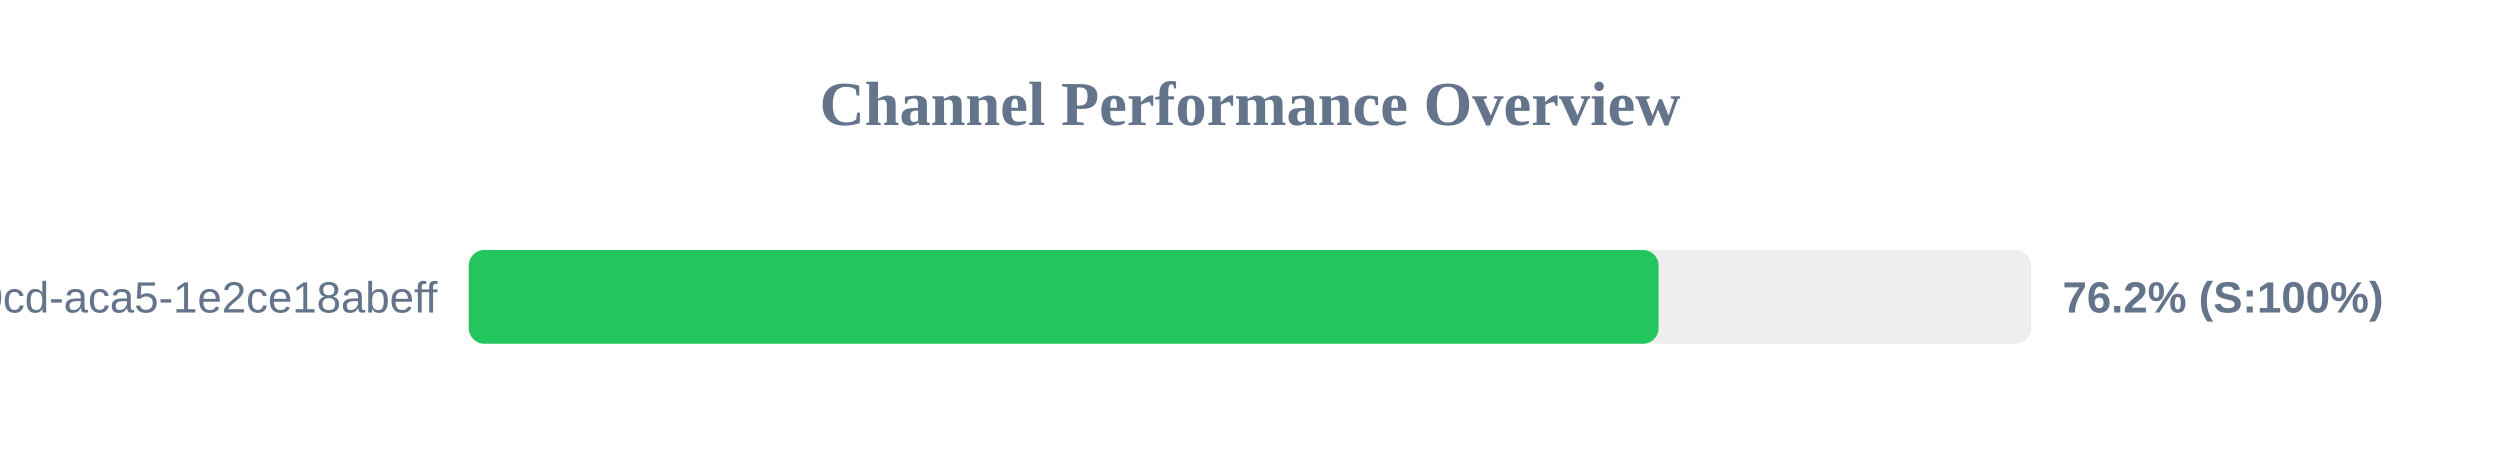
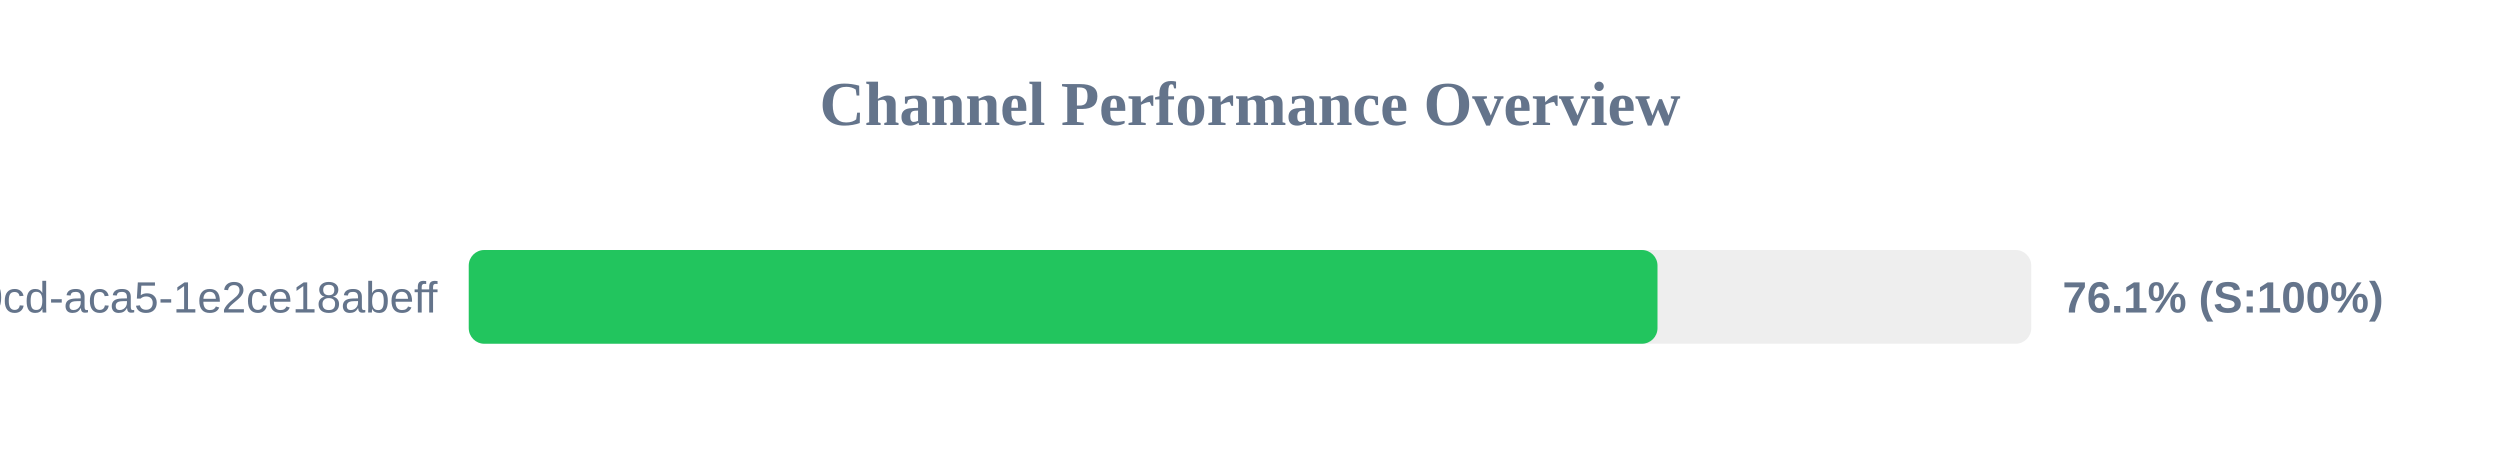
<svg xmlns="http://www.w3.org/2000/svg" width="800" height="150" version="1.1">
  <style>
        .row { font: 14px Arial; fill: #64748b; }
        .score { font: bold 14px Arial; fill: #64748b; }
    </style>
  <text x="400" y="40" text-anchor="middle" font-size="20px" font-weight="bold" fill="#64748b">Channel Performance Overview</text>
  <rect x="150" y="80" width="500" height="30" fill="#eee" rx="5" />
-   <rect x="150" y="80" width="380.75" height="30" fill="#22c55e" rx="5" />
+   <rect x="150" y="80" width="380.4" height="30" fill="#22c55e" rx="5" />
  <text x="140" y="100" text-anchor="end" class="row">?uuid=ebbeef45-0fd8-40cd-aca5-1e2ce18abeff</text>
-   <text x="660" y="100" text-anchor="start" class="score">76.2% (S:100%)</text>
+   <text x="660" y="100" text-anchor="start" class="score">76.1% (S:100%)</text>
</svg>
